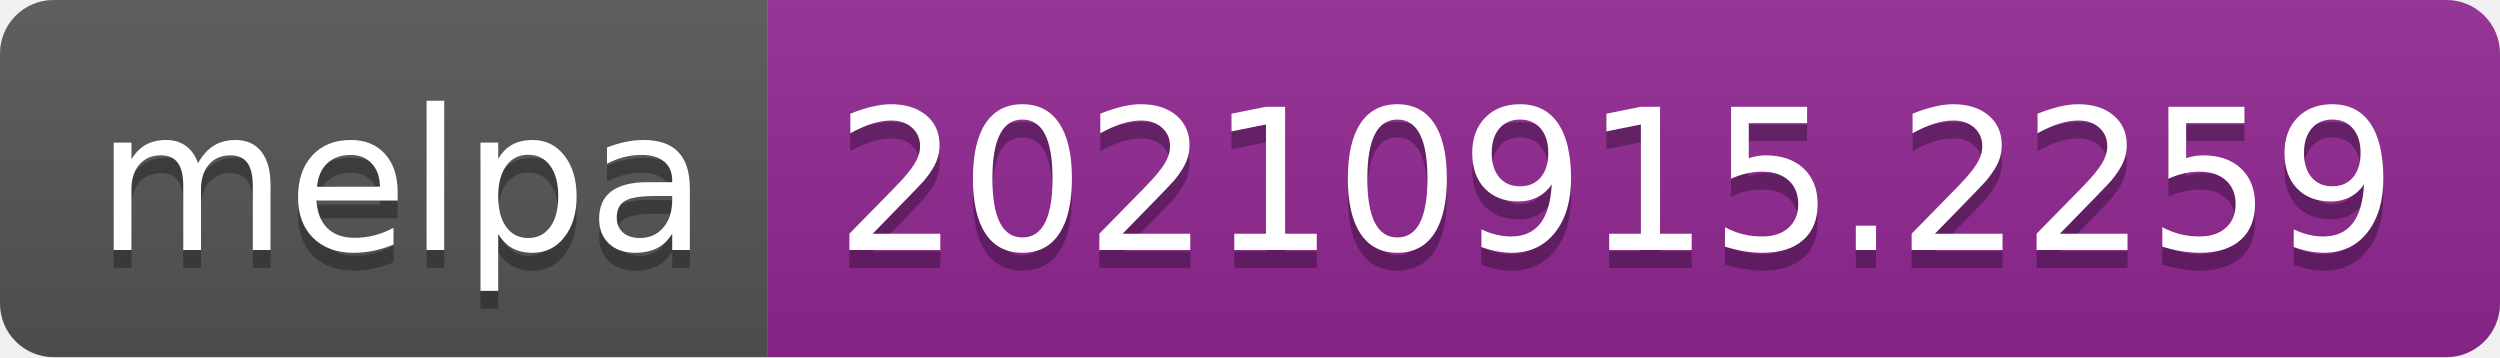
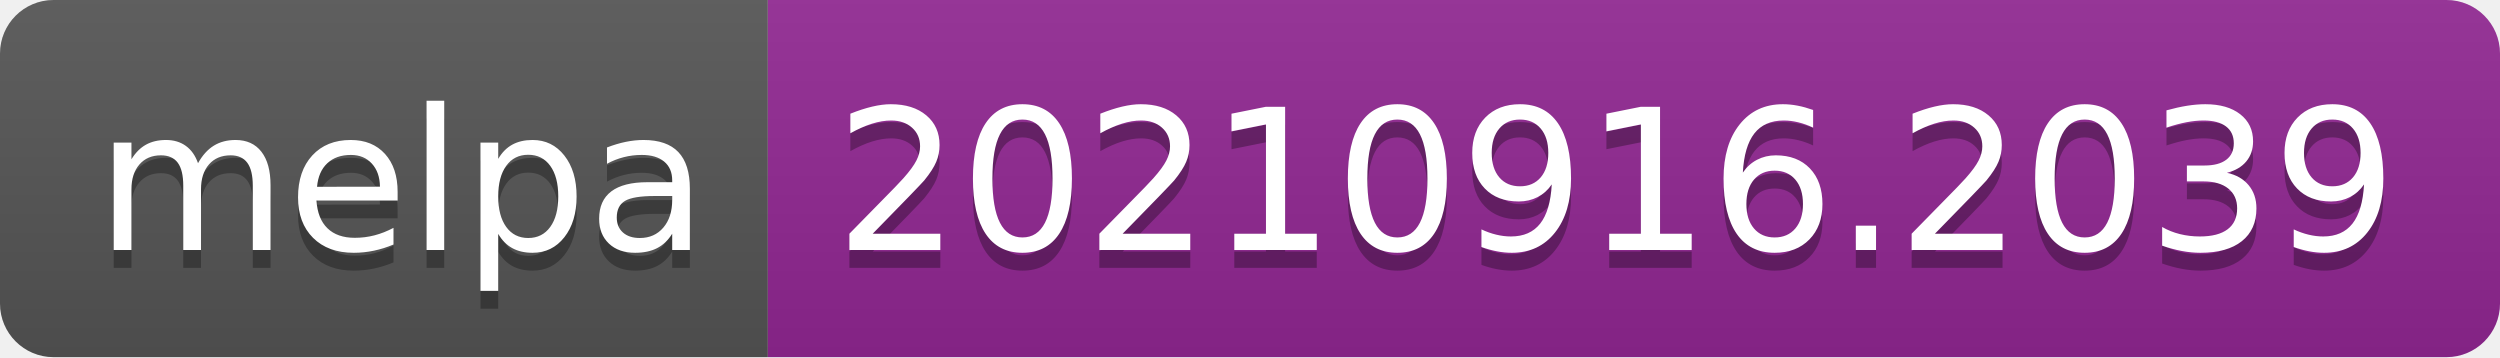
- <svg xmlns="http://www.w3.org/2000/svg" width="140" height="20" role="img" aria-label="melpa: 20210915.2259">
+ <svg xmlns="http://www.w3.org/2000/svg" width="140" height="20" role="img" aria-label="melpa: 20210916.2039">
  <linearGradient id="s" x2="0" y2="100%">
    <stop offset="0" stop-color="#bbb" stop-opacity=".1" />
    <stop offset="1" stop-opacity=".1" />
  </linearGradient>
  <clipPath id="r">
    <rect width="140" height="20" rx="3" fill="#fff" />
  </clipPath>
  <g clip-path="url(#r)">
    <rect width="43" height="20" fill="#555" />
    <rect x="43" width="97" height="20" fill="#922793" />
    <rect width="140" height="20" fill="url(#s)" />
  </g>
  <g fill="#fff" text-anchor="middle" font-family="Verdana,Geneva,DejaVu Sans,sans-serif" text-rendering="geometricPrecision" font-size="110">
    <text aria-hidden="true" x="225" y="150" fill="#010101" fill-opacity=".3" transform="scale(.1)" textLength="330">melpa</text>
    <text x="225" y="140" transform="scale(.1)" fill="#fff" textLength="330">melpa</text>
-     <text aria-hidden="true" x="905" y="150" fill="#010101" fill-opacity=".3" transform="scale(.1)" textLength="870">20210915.2259</text>
-     <text x="905" y="140" transform="scale(.1)" fill="#fff" textLength="870">20210915.2259</text>
+     <text aria-hidden="true" x="905" y="150" fill="#010101" fill-opacity=".3" transform="scale(.1)" textLength="870">20210916.2039</text>
+     <text x="905" y="140" transform="scale(.1)" fill="#fff" textLength="870">20210916.2039</text>
  </g>
</svg>
